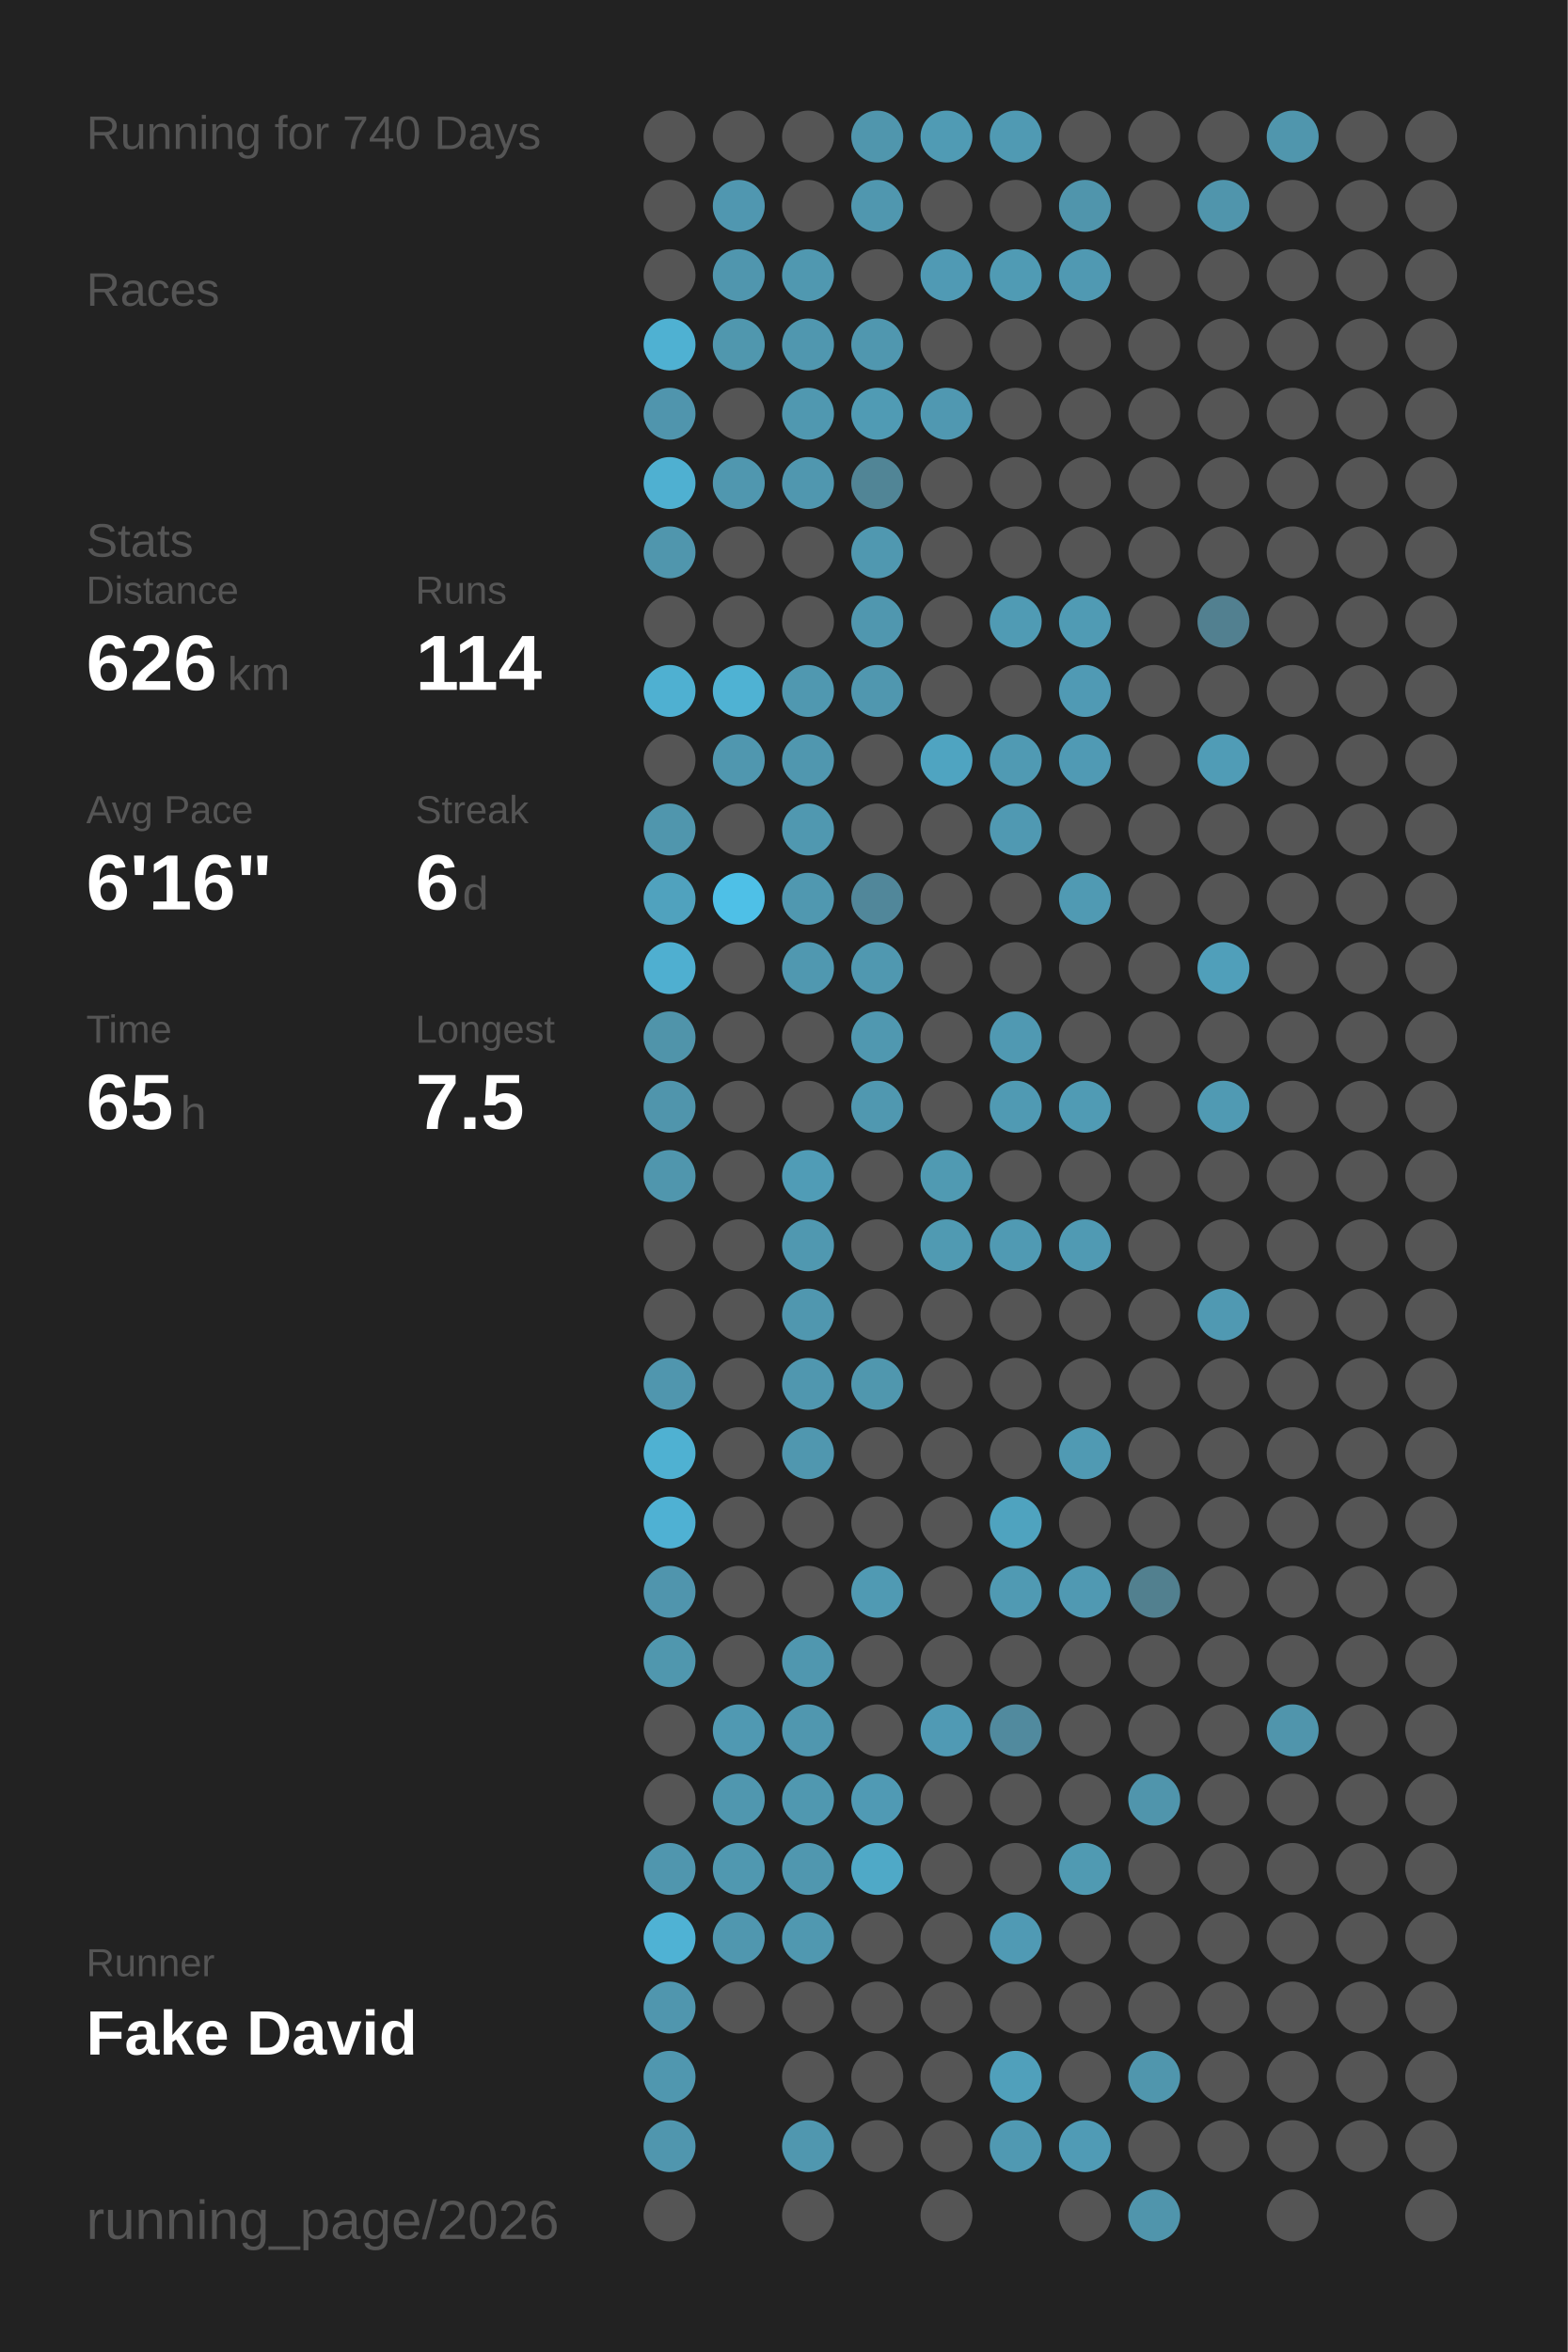
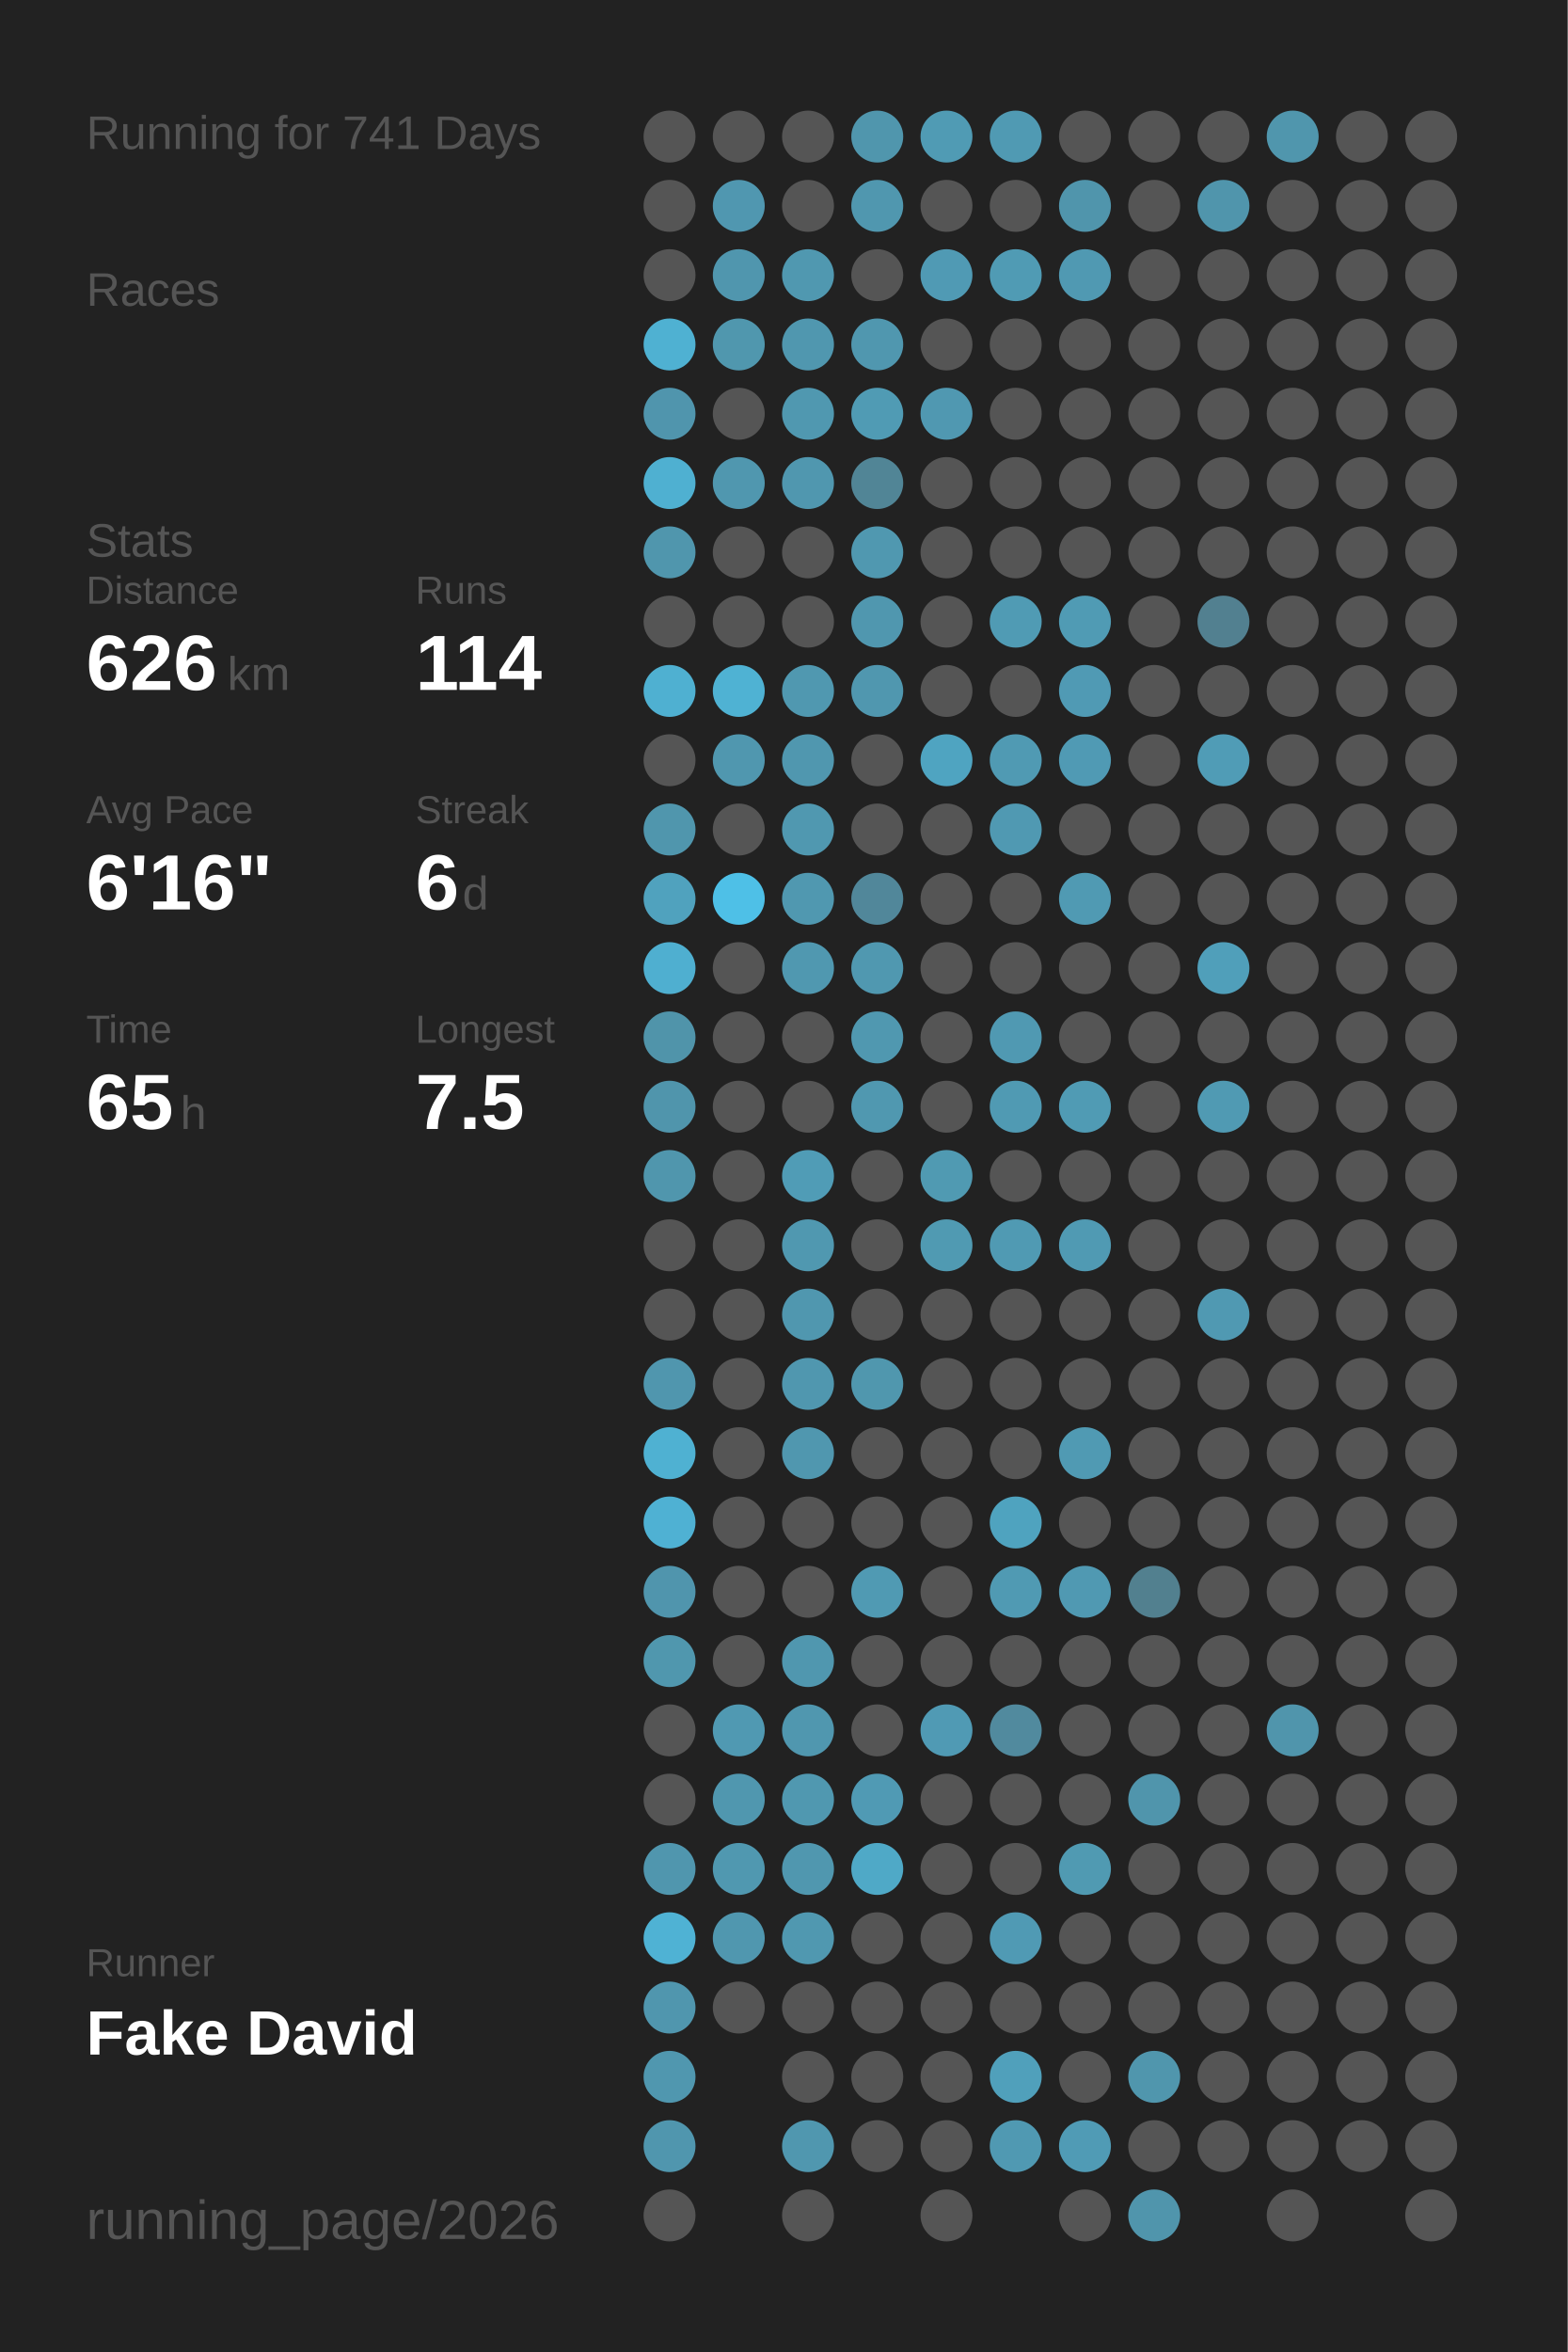
<svg xmlns="http://www.w3.org/2000/svg" baseProfile="full" height="300mm" version="1.1" viewBox="0,0,200,300" width="200mm">
  <defs />
  <rect fill="#222222" height="300" width="200" x="0" y="0" />
-   <text fill="#555555" style="font-size:6px; font-family:Arial;" x="11" y="19">Running for 740 Days</text>
+   <text fill="#555555" style="font-size:6px; font-family:Arial;" x="11" y="19">Running for 741 Days</text>
  <text fill="#555555" style="font-size:6px; font-family:Arial;" x="11" y="39">Races</text>
  <text fill="#555555" style="font-size:6px; font-family:Arial;" x="11" y="71">Stats</text>
  <text fill="#555555" style="font-size:5px; font-family:Arial;" x="11" y="77">Distance</text>
  <text fill="#FFFFFF" style="font-size:10px; font-family:Arial; font-weight:bold;" x="11" y="88">626</text>
  <text fill="#555555" style="font-size:6px; font-family:Arial;" x="29" y="88">km</text>
  <text fill="#555555" style="font-size:5px; font-family:Arial;" x="53" y="77">Runs</text>
  <text fill="#FFFFFF" style="font-size:10px; font-family:Arial; font-weight:bold;" x="53" y="88">114</text>
  <text fill="#555555" style="font-size:5px; font-family:Arial;" x="11" y="105">Avg Pace</text>
  <text fill="#FFFFFF" style="font-size:10px; font-family:Arial; font-weight:bold;" x="11" y="116">6'16"</text>
  <text fill="#555555" style="font-size:5px; font-family:Arial;" x="53" y="105">Streak</text>
  <text fill="#FFFFFF" style="font-size:10px; font-family:Arial; font-weight:bold;" x="53" y="116">6</text>
  <text fill="#555555" style="font-size:6px; font-family:Arial;" x="59" y="116">d</text>
  <text fill="#555555" style="font-size:5px; font-family:Arial;" x="11" y="133">Time</text>
  <text fill="#FFFFFF" style="font-size:10px; font-family:Arial; font-weight:bold;" x="11" y="144">65</text>
  <text fill="#555555" style="font-size:6px; font-family:Arial;" x="23" y="144">h</text>
  <text fill="#555555" style="font-size:5px; font-family:Arial;" x="53" y="133">Longest</text>
  <text fill="#FFFFFF" style="font-size:10px; font-family:Arial; font-weight:bold;" x="53" y="144">7.5</text>
  <text fill="#555555" style="font-size:5px; font-family:Arial;" x="11" y="252.065">Runner</text>
  <text fill="#FFFFFF" style="font-size:8px; font-family:Arial; font-weight:bold;" x="11" y="262.065">Fake David</text>
  <text fill="#555555" style="font-size:7px; font-family:Arial;" x="11" y="285.581">running_page/2026</text>
  <circle cx="85.417" cy="17.419" fill="#555555" r="3.312" />
  <circle cx="85.417" cy="26.258" fill="#555555" r="3.312" />
  <circle cx="85.417" cy="35.097" fill="#555555" r="3.312" />
  <circle cx="85.417" cy="43.935" fill="#4fb1d2" r="3.312" />
  <circle cx="85.417" cy="52.774" fill="#5095ad" r="3.312" />
  <circle cx="85.417" cy="61.613" fill="#4fb0d1" r="3.312" />
  <circle cx="85.417" cy="70.452" fill="#5096ad" r="3.312" />
  <circle cx="85.417" cy="79.29" fill="#555555" r="3.312" />
  <circle cx="85.417" cy="88.129" fill="#4fb0d1" r="3.312" />
  <circle cx="85.417" cy="96.968" fill="#555555" r="3.312" />
  <circle cx="85.417" cy="105.806" fill="#5096ad" r="3.312" />
  <circle cx="85.417" cy="114.645" fill="#50a2be" r="3.312" />
  <circle cx="85.417" cy="123.484" fill="#4fafd0" r="3.312" />
  <circle cx="85.417" cy="132.323" fill="#5094aa" r="3.312" />
  <circle cx="85.417" cy="141.161" fill="#5095ac" r="3.312" />
  <circle cx="85.417" cy="150" fill="#5096ad" r="3.312" />
  <circle cx="85.417" cy="158.839" fill="#555555" r="3.312" />
  <circle cx="85.417" cy="167.677" fill="#555555" r="3.312" />
  <circle cx="85.417" cy="176.516" fill="#5096ae" r="3.312" />
  <circle cx="85.417" cy="185.355" fill="#4fb1d2" r="3.312" />
  <circle cx="85.417" cy="194.194" fill="#4fb1d3" r="3.312" />
  <circle cx="85.417" cy="203.032" fill="#5095ad" r="3.312" />
  <circle cx="85.417" cy="211.871" fill="#5097ae" r="3.312" />
  <circle cx="85.417" cy="220.71" fill="#555555" r="3.312" />
  <circle cx="85.417" cy="229.548" fill="#555555" r="3.312" />
  <circle cx="85.417" cy="238.387" fill="#5096ae" r="3.312" />
  <circle cx="85.417" cy="247.226" fill="#4fb2d4" r="3.312" />
  <circle cx="85.417" cy="256.065" fill="#5096ae" r="3.312" />
  <circle cx="85.417" cy="264.903" fill="#5097af" r="3.312" />
  <circle cx="85.417" cy="273.742" fill="#5096ae" r="3.312" />
  <circle cx="85.417" cy="282.581" fill="#555555" r="3.312" />
  <circle cx="94.25" cy="17.419" fill="#555555" r="3.312" />
  <circle cx="94.25" cy="26.258" fill="#5097b0" r="3.312" />
  <circle cx="94.25" cy="35.097" fill="#5096ae" r="3.312" />
  <circle cx="94.25" cy="43.935" fill="#5097ae" r="3.312" />
  <circle cx="94.25" cy="52.774" fill="#555555" r="3.312" />
  <circle cx="94.25" cy="61.613" fill="#5097af" r="3.312" />
  <circle cx="94.25" cy="70.452" fill="#555555" r="3.312" />
  <circle cx="94.25" cy="79.29" fill="#555555" r="3.312" />
  <circle cx="94.25" cy="88.129" fill="#4fb2d3" r="3.312" />
  <circle cx="94.25" cy="96.968" fill="#5097af" r="3.312" />
  <circle cx="94.25" cy="105.806" fill="#555555" r="3.312" />
  <circle cx="94.25" cy="114.645" fill="#4ec0e7" r="3.312" />
  <circle cx="94.25" cy="123.484" fill="#555555" r="3.312" />
  <circle cx="94.25" cy="132.323" fill="#555555" r="3.312" />
  <circle cx="94.25" cy="141.161" fill="#555555" r="3.312" />
  <circle cx="94.25" cy="150" fill="#555555" r="3.312" />
  <circle cx="94.25" cy="158.839" fill="#555555" r="3.312" />
  <circle cx="94.25" cy="167.677" fill="#555555" r="3.312" />
  <circle cx="94.25" cy="176.516" fill="#555555" r="3.312" />
  <circle cx="94.25" cy="185.355" fill="#555555" r="3.312" />
  <circle cx="94.25" cy="194.194" fill="#555555" r="3.312" />
  <circle cx="94.25" cy="203.032" fill="#555555" r="3.312" />
  <circle cx="94.25" cy="211.871" fill="#555555" r="3.312" />
  <circle cx="94.25" cy="220.71" fill="#5099b2" r="3.312" />
  <circle cx="94.25" cy="229.548" fill="#5097af" r="3.312" />
  <circle cx="94.25" cy="238.387" fill="#5098b0" r="3.312" />
  <circle cx="94.25" cy="247.226" fill="#5097af" r="3.312" />
  <circle cx="94.25" cy="256.065" fill="#555555" r="3.312" />
  <circle cx="103.083" cy="17.419" fill="#555555" r="3.312" />
  <circle cx="103.083" cy="26.258" fill="#555555" r="3.312" />
  <circle cx="103.083" cy="35.097" fill="#5098b0" r="3.312" />
  <circle cx="103.083" cy="43.935" fill="#5097af" r="3.312" />
  <circle cx="103.083" cy="52.774" fill="#5098b0" r="3.312" />
  <circle cx="103.083" cy="61.613" fill="#5097af" r="3.312" />
  <circle cx="103.083" cy="70.452" fill="#555555" r="3.312" />
  <circle cx="103.083" cy="79.29" fill="#555555" r="3.312" />
  <circle cx="103.083" cy="88.129" fill="#5098b0" r="3.312" />
  <circle cx="103.083" cy="96.968" fill="#5097af" r="3.312" />
  <circle cx="103.083" cy="105.806" fill="#5098b0" r="3.312" />
  <circle cx="103.083" cy="114.645" fill="#5098b0" r="3.312" />
  <circle cx="103.083" cy="123.484" fill="#5098b0" r="3.312" />
  <circle cx="103.083" cy="132.323" fill="#555555" r="3.312" />
  <circle cx="103.083" cy="141.161" fill="#555555" r="3.312" />
  <circle cx="103.083" cy="150" fill="#509cb6" r="3.312" />
  <circle cx="103.083" cy="158.839" fill="#5098b0" r="3.312" />
  <circle cx="103.083" cy="167.677" fill="#5097af" r="3.312" />
  <circle cx="103.083" cy="176.516" fill="#5097af" r="3.312" />
  <circle cx="103.083" cy="185.355" fill="#5097af" r="3.312" />
  <circle cx="103.083" cy="194.194" fill="#555555" r="3.312" />
  <circle cx="103.083" cy="203.032" fill="#555555" r="3.312" />
  <circle cx="103.083" cy="211.871" fill="#5097af" r="3.312" />
  <circle cx="103.083" cy="220.71" fill="#5097af" r="3.312" />
  <circle cx="103.083" cy="229.548" fill="#5098b0" r="3.312" />
  <circle cx="103.083" cy="238.387" fill="#5097af" r="3.312" />
  <circle cx="103.083" cy="247.226" fill="#5098b0" r="3.312" />
  <circle cx="103.083" cy="256.065" fill="#555555" r="3.312" />
  <circle cx="103.083" cy="264.903" fill="#555555" r="3.312" />
  <circle cx="103.083" cy="273.742" fill="#5097af" r="3.312" />
  <circle cx="103.083" cy="282.581" fill="#555555" r="3.312" />
  <circle cx="111.917" cy="17.419" fill="#5096ad" r="3.312" />
  <circle cx="111.917" cy="26.258" fill="#5097af" r="3.312" />
  <circle cx="111.917" cy="35.097" fill="#555555" r="3.312" />
  <circle cx="111.917" cy="43.935" fill="#5097af" r="3.312" />
  <circle cx="111.917" cy="52.774" fill="#509bb4" r="3.312" />
  <circle cx="111.917" cy="61.613" fill="#518596" r="3.312" />
  <circle cx="111.917" cy="70.452" fill="#5098b0" r="3.312" />
  <circle cx="111.917" cy="79.29" fill="#5097af" r="3.312" />
  <circle cx="111.917" cy="88.129" fill="#5097af" r="3.312" />
  <circle cx="111.917" cy="96.968" fill="#555555" r="3.312" />
  <circle cx="111.917" cy="105.806" fill="#555555" r="3.312" />
  <circle cx="111.917" cy="114.645" fill="#51879a" r="3.312" />
  <circle cx="111.917" cy="123.484" fill="#5098b0" r="3.312" />
  <circle cx="111.917" cy="132.323" fill="#5098b0" r="3.312" />
  <circle cx="111.917" cy="141.161" fill="#5098b0" r="3.312" />
  <circle cx="111.917" cy="150" fill="#555555" r="3.312" />
  <circle cx="111.917" cy="158.839" fill="#555555" r="3.312" />
  <circle cx="111.917" cy="167.677" fill="#555555" r="3.312" />
  <circle cx="111.917" cy="176.516" fill="#5097ae" r="3.312" />
  <circle cx="111.917" cy="185.355" fill="#555555" r="3.312" />
  <circle cx="111.917" cy="194.194" fill="#555555" r="3.312" />
  <circle cx="111.917" cy="203.032" fill="#509ab3" r="3.312" />
  <circle cx="111.917" cy="211.871" fill="#555555" r="3.312" />
  <circle cx="111.917" cy="220.71" fill="#555555" r="3.312" />
  <circle cx="111.917" cy="229.548" fill="#509ab4" r="3.312" />
  <circle cx="111.917" cy="238.387" fill="#4fa9c7" r="3.312" />
  <circle cx="111.917" cy="247.226" fill="#555555" r="3.312" />
  <circle cx="111.917" cy="256.065" fill="#555555" r="3.312" />
  <circle cx="111.917" cy="264.903" fill="#555555" r="3.312" />
  <circle cx="111.917" cy="273.742" fill="#555555" r="3.312" />
  <circle cx="120.75" cy="17.419" fill="#509bb4" r="3.312" />
  <circle cx="120.75" cy="26.258" fill="#555555" r="3.312" />
  <circle cx="120.75" cy="35.097" fill="#509ab4" r="3.312" />
  <circle cx="120.75" cy="43.935" fill="#555555" r="3.312" />
  <circle cx="120.75" cy="52.774" fill="#5098b1" r="3.312" />
  <circle cx="120.75" cy="61.613" fill="#555555" r="3.312" />
  <circle cx="120.75" cy="70.452" fill="#555555" r="3.312" />
  <circle cx="120.75" cy="79.29" fill="#555555" r="3.312" />
  <circle cx="120.75" cy="88.129" fill="#555555" r="3.312" />
  <circle cx="120.75" cy="96.968" fill="#4fa4c1" r="3.312" />
  <circle cx="120.75" cy="105.806" fill="#555555" r="3.312" />
  <circle cx="120.75" cy="114.645" fill="#555555" r="3.312" />
  <circle cx="120.75" cy="123.484" fill="#555555" r="3.312" />
  <circle cx="120.75" cy="132.323" fill="#555555" r="3.312" />
  <circle cx="120.75" cy="141.161" fill="#555555" r="3.312" />
  <circle cx="120.75" cy="150" fill="#509ab2" r="3.312" />
  <circle cx="120.75" cy="158.839" fill="#509ab2" r="3.312" />
  <circle cx="120.75" cy="167.677" fill="#555555" r="3.312" />
  <circle cx="120.75" cy="176.516" fill="#555555" r="3.312" />
  <circle cx="120.75" cy="185.355" fill="#555555" r="3.312" />
  <circle cx="120.75" cy="194.194" fill="#555555" r="3.312" />
  <circle cx="120.75" cy="203.032" fill="#555555" r="3.312" />
  <circle cx="120.75" cy="211.871" fill="#555555" r="3.312" />
  <circle cx="120.75" cy="220.71" fill="#509ab4" r="3.312" />
  <circle cx="120.75" cy="229.548" fill="#555555" r="3.312" />
  <circle cx="120.75" cy="238.387" fill="#555555" r="3.312" />
  <circle cx="120.75" cy="247.226" fill="#555555" r="3.312" />
  <circle cx="120.75" cy="256.065" fill="#555555" r="3.312" />
  <circle cx="120.75" cy="264.903" fill="#555555" r="3.312" />
  <circle cx="120.75" cy="273.742" fill="#555555" r="3.312" />
  <circle cx="120.75" cy="282.581" fill="#555555" r="3.312" />
  <circle cx="129.583" cy="17.419" fill="#509ab3" r="3.312" />
  <circle cx="129.583" cy="26.258" fill="#555555" r="3.312" />
  <circle cx="129.583" cy="35.097" fill="#509bb4" r="3.312" />
  <circle cx="129.583" cy="43.935" fill="#555555" r="3.312" />
  <circle cx="129.583" cy="52.774" fill="#555555" r="3.312" />
  <circle cx="129.583" cy="61.613" fill="#555555" r="3.312" />
  <circle cx="129.583" cy="70.452" fill="#555555" r="3.312" />
  <circle cx="129.583" cy="79.29" fill="#509bb4" r="3.312" />
  <circle cx="129.583" cy="88.129" fill="#555555" r="3.312" />
  <circle cx="129.583" cy="96.968" fill="#509ab3" r="3.312" />
  <circle cx="129.583" cy="105.806" fill="#5099b2" r="3.312" />
  <circle cx="129.583" cy="114.645" fill="#555555" r="3.312" />
  <circle cx="129.583" cy="123.484" fill="#555555" r="3.312" />
  <circle cx="129.583" cy="132.323" fill="#5099b2" r="3.312" />
  <circle cx="129.583" cy="141.161" fill="#509ab3" r="3.312" />
  <circle cx="129.583" cy="150" fill="#555555" r="3.312" />
  <circle cx="129.583" cy="158.839" fill="#509ab3" r="3.312" />
  <circle cx="129.583" cy="167.677" fill="#555555" r="3.312" />
  <circle cx="129.583" cy="176.516" fill="#555555" r="3.312" />
  <circle cx="129.583" cy="185.355" fill="#555555" r="3.312" />
  <circle cx="129.583" cy="194.194" fill="#4fa3bf" r="3.312" />
  <circle cx="129.583" cy="203.032" fill="#509ab3" r="3.312" />
  <circle cx="129.583" cy="211.871" fill="#555555" r="3.312" />
  <circle cx="129.583" cy="220.71" fill="#518a9e" r="3.312" />
  <circle cx="129.583" cy="229.548" fill="#555555" r="3.312" />
  <circle cx="129.583" cy="238.387" fill="#555555" r="3.312" />
  <circle cx="129.583" cy="247.226" fill="#509ab4" r="3.312" />
  <circle cx="129.583" cy="256.065" fill="#555555" r="3.312" />
  <circle cx="129.583" cy="264.903" fill="#50a0bb" r="3.312" />
  <circle cx="129.583" cy="273.742" fill="#5099b2" r="3.312" />
  <circle cx="138.417" cy="17.419" fill="#555555" r="3.312" />
  <circle cx="138.417" cy="26.258" fill="#5095ac" r="3.312" />
  <circle cx="138.417" cy="35.097" fill="#5099b2" r="3.312" />
  <circle cx="138.417" cy="43.935" fill="#555555" r="3.312" />
  <circle cx="138.417" cy="52.774" fill="#555555" r="3.312" />
  <circle cx="138.417" cy="61.613" fill="#555555" r="3.312" />
  <circle cx="138.417" cy="70.452" fill="#555555" r="3.312" />
  <circle cx="138.417" cy="79.29" fill="#509bb4" r="3.312" />
  <circle cx="138.417" cy="88.129" fill="#509ab4" r="3.312" />
  <circle cx="138.417" cy="96.968" fill="#509ab4" r="3.312" />
  <circle cx="138.417" cy="105.806" fill="#555555" r="3.312" />
  <circle cx="138.417" cy="114.645" fill="#509ab3" r="3.312" />
  <circle cx="138.417" cy="123.484" fill="#555555" r="3.312" />
  <circle cx="138.417" cy="132.323" fill="#555555" r="3.312" />
  <circle cx="138.417" cy="141.161" fill="#509bb4" r="3.312" />
  <circle cx="138.417" cy="150" fill="#555555" r="3.312" />
  <circle cx="138.417" cy="158.839" fill="#509ab3" r="3.312" />
  <circle cx="138.417" cy="167.677" fill="#555555" r="3.312" />
  <circle cx="138.417" cy="176.516" fill="#555555" r="3.312" />
  <circle cx="138.417" cy="185.355" fill="#509ab3" r="3.312" />
  <circle cx="138.417" cy="194.194" fill="#555555" r="3.312" />
  <circle cx="138.417" cy="203.032" fill="#5099b2" r="3.312" />
  <circle cx="138.417" cy="211.871" fill="#555555" r="3.312" />
  <circle cx="138.417" cy="220.71" fill="#555555" r="3.312" />
  <circle cx="138.417" cy="229.548" fill="#555555" r="3.312" />
  <circle cx="138.417" cy="238.387" fill="#509ab2" r="3.312" />
  <circle cx="138.417" cy="247.226" fill="#555555" r="3.312" />
  <circle cx="138.417" cy="256.065" fill="#555555" r="3.312" />
  <circle cx="138.417" cy="264.903" fill="#555555" r="3.312" />
  <circle cx="138.417" cy="273.742" fill="#509bb5" r="3.312" />
  <circle cx="138.417" cy="282.581" fill="#555555" r="3.312" />
  <circle cx="147.25" cy="17.419" fill="#555555" r="3.312" />
  <circle cx="147.25" cy="26.258" fill="#555555" r="3.312" />
  <circle cx="147.25" cy="35.097" fill="#555555" r="3.312" />
  <circle cx="147.25" cy="43.935" fill="#555555" r="3.312" />
  <circle cx="147.25" cy="52.774" fill="#555555" r="3.312" />
  <circle cx="147.25" cy="61.613" fill="#555555" r="3.312" />
  <circle cx="147.25" cy="70.452" fill="#555555" r="3.312" />
  <circle cx="147.25" cy="79.29" fill="#555555" r="3.312" />
  <circle cx="147.25" cy="88.129" fill="#555555" r="3.312" />
  <circle cx="147.25" cy="96.968" fill="#555555" r="3.312" />
  <circle cx="147.25" cy="105.806" fill="#555555" r="3.312" />
  <circle cx="147.25" cy="114.645" fill="#555555" r="3.312" />
  <circle cx="147.25" cy="123.484" fill="#555555" r="3.312" />
  <circle cx="147.25" cy="132.323" fill="#555555" r="3.312" />
  <circle cx="147.25" cy="141.161" fill="#555555" r="3.312" />
  <circle cx="147.25" cy="150" fill="#555555" r="3.312" />
  <circle cx="147.25" cy="158.839" fill="#555555" r="3.312" />
  <circle cx="147.25" cy="167.677" fill="#555555" r="3.312" />
  <circle cx="147.25" cy="176.516" fill="#555555" r="3.312" />
  <circle cx="147.25" cy="185.355" fill="#555555" r="3.312" />
  <circle cx="147.25" cy="194.194" fill="#555555" r="3.312" />
  <circle cx="147.25" cy="203.032" fill="#52808f" r="3.312" />
  <circle cx="147.25" cy="211.871" fill="#555555" r="3.312" />
  <circle cx="147.25" cy="220.71" fill="#555555" r="3.312" />
  <circle cx="147.25" cy="229.548" fill="#5095ac" r="3.312" />
  <circle cx="147.25" cy="238.387" fill="#555555" r="3.312" />
  <circle cx="147.25" cy="247.226" fill="#555555" r="3.312" />
  <circle cx="147.25" cy="256.065" fill="#555555" r="3.312" />
  <circle cx="147.25" cy="264.903" fill="#5096ad" r="3.312" />
  <circle cx="147.25" cy="273.742" fill="#555555" r="3.312" />
  <circle cx="147.25" cy="282.581" fill="#5095ac" r="3.312" />
  <circle cx="156.083" cy="17.419" fill="#555555" r="3.312" />
  <circle cx="156.083" cy="26.258" fill="#5095ac" r="3.312" />
  <circle cx="156.083" cy="35.097" fill="#555555" r="3.312" />
  <circle cx="156.083" cy="43.935" fill="#555555" r="3.312" />
  <circle cx="156.083" cy="52.774" fill="#555555" r="3.312" />
  <circle cx="156.083" cy="61.613" fill="#555555" r="3.312" />
  <circle cx="156.083" cy="70.452" fill="#555555" r="3.312" />
  <circle cx="156.083" cy="79.29" fill="#528090" r="3.312" />
  <circle cx="156.083" cy="88.129" fill="#555555" r="3.312" />
  <circle cx="156.083" cy="96.968" fill="#509cb6" r="3.312" />
  <circle cx="156.083" cy="105.806" fill="#555555" r="3.312" />
  <circle cx="156.083" cy="114.645" fill="#555555" r="3.312" />
  <circle cx="156.083" cy="123.484" fill="#509fba" r="3.312" />
  <circle cx="156.083" cy="132.323" fill="#555555" r="3.312" />
  <circle cx="156.083" cy="141.161" fill="#509ab3" r="3.312" />
  <circle cx="156.083" cy="150" fill="#555555" r="3.312" />
  <circle cx="156.083" cy="158.839" fill="#555555" r="3.312" />
  <circle cx="156.083" cy="167.677" fill="#5099b2" r="3.312" />
  <circle cx="156.083" cy="176.516" fill="#555555" r="3.312" />
  <circle cx="156.083" cy="185.355" fill="#555555" r="3.312" />
  <circle cx="156.083" cy="194.194" fill="#555555" r="3.312" />
  <circle cx="156.083" cy="203.032" fill="#555555" r="3.312" />
  <circle cx="156.083" cy="211.871" fill="#555555" r="3.312" />
  <circle cx="156.083" cy="220.71" fill="#555555" r="3.312" />
  <circle cx="156.083" cy="229.548" fill="#555555" r="3.312" />
  <circle cx="156.083" cy="238.387" fill="#555555" r="3.312" />
  <circle cx="156.083" cy="247.226" fill="#555555" r="3.312" />
  <circle cx="156.083" cy="256.065" fill="#555555" r="3.312" />
  <circle cx="156.083" cy="264.903" fill="#555555" r="3.312" />
  <circle cx="156.083" cy="273.742" fill="#555555" r="3.312" />
  <circle cx="164.917" cy="17.419" fill="#5096ad" r="3.312" />
  <circle cx="164.917" cy="26.258" fill="#555555" r="3.312" />
  <circle cx="164.917" cy="35.097" fill="#555555" r="3.312" />
  <circle cx="164.917" cy="43.935" fill="#555555" r="3.312" />
  <circle cx="164.917" cy="52.774" fill="#555555" r="3.312" />
  <circle cx="164.917" cy="61.613" fill="#555555" r="3.312" />
  <circle cx="164.917" cy="70.452" fill="#555555" r="3.312" />
  <circle cx="164.917" cy="79.29" fill="#555555" r="3.312" />
  <circle cx="164.917" cy="88.129" fill="#555555" r="3.312" />
  <circle cx="164.917" cy="96.968" fill="#555555" r="3.312" />
  <circle cx="164.917" cy="105.806" fill="#555555" r="3.312" />
  <circle cx="164.917" cy="114.645" fill="#555555" r="3.312" />
  <circle cx="164.917" cy="123.484" fill="#555555" r="3.312" />
  <circle cx="164.917" cy="132.323" fill="#555555" r="3.312" />
  <circle cx="164.917" cy="141.161" fill="#555555" r="3.312" />
  <circle cx="164.917" cy="150" fill="#555555" r="3.312" />
  <circle cx="164.917" cy="158.839" fill="#555555" r="3.312" />
  <circle cx="164.917" cy="167.677" fill="#555555" r="3.312" />
  <circle cx="164.917" cy="176.516" fill="#555555" r="3.312" />
  <circle cx="164.917" cy="185.355" fill="#555555" r="3.312" />
  <circle cx="164.917" cy="194.194" fill="#555555" r="3.312" />
  <circle cx="164.917" cy="203.032" fill="#555555" r="3.312" />
  <circle cx="164.917" cy="211.871" fill="#555555" r="3.312" />
  <circle cx="164.917" cy="220.71" fill="#5095ac" r="3.312" />
  <circle cx="164.917" cy="229.548" fill="#555555" r="3.312" />
  <circle cx="164.917" cy="238.387" fill="#555555" r="3.312" />
  <circle cx="164.917" cy="247.226" fill="#555555" r="3.312" />
  <circle cx="164.917" cy="256.065" fill="#555555" r="3.312" />
  <circle cx="164.917" cy="264.903" fill="#555555" r="3.312" />
  <circle cx="164.917" cy="273.742" fill="#555555" r="3.312" />
  <circle cx="164.917" cy="282.581" fill="#555555" r="3.312" />
  <circle cx="173.75" cy="17.419" fill="#555555" r="3.312" />
  <circle cx="173.75" cy="26.258" fill="#555555" r="3.312" />
  <circle cx="173.75" cy="35.097" fill="#555555" r="3.312" />
  <circle cx="173.75" cy="43.935" fill="#555555" r="3.312" />
  <circle cx="173.75" cy="52.774" fill="#555555" r="3.312" />
  <circle cx="173.75" cy="61.613" fill="#555555" r="3.312" />
  <circle cx="173.75" cy="70.452" fill="#555555" r="3.312" />
  <circle cx="173.75" cy="79.29" fill="#555555" r="3.312" />
  <circle cx="173.75" cy="88.129" fill="#555555" r="3.312" />
  <circle cx="173.75" cy="96.968" fill="#555555" r="3.312" />
  <circle cx="173.75" cy="105.806" fill="#555555" r="3.312" />
  <circle cx="173.75" cy="114.645" fill="#555555" r="3.312" />
  <circle cx="173.75" cy="123.484" fill="#555555" r="3.312" />
  <circle cx="173.75" cy="132.323" fill="#555555" r="3.312" />
  <circle cx="173.75" cy="141.161" fill="#555555" r="3.312" />
  <circle cx="173.75" cy="150" fill="#555555" r="3.312" />
  <circle cx="173.75" cy="158.839" fill="#555555" r="3.312" />
  <circle cx="173.75" cy="167.677" fill="#555555" r="3.312" />
  <circle cx="173.75" cy="176.516" fill="#555555" r="3.312" />
  <circle cx="173.75" cy="185.355" fill="#555555" r="3.312" />
  <circle cx="173.75" cy="194.194" fill="#555555" r="3.312" />
  <circle cx="173.75" cy="203.032" fill="#555555" r="3.312" />
  <circle cx="173.75" cy="211.871" fill="#555555" r="3.312" />
  <circle cx="173.75" cy="220.71" fill="#555555" r="3.312" />
  <circle cx="173.75" cy="229.548" fill="#555555" r="3.312" />
  <circle cx="173.75" cy="238.387" fill="#555555" r="3.312" />
  <circle cx="173.75" cy="247.226" fill="#555555" r="3.312" />
  <circle cx="173.75" cy="256.065" fill="#555555" r="3.312" />
  <circle cx="173.75" cy="264.903" fill="#555555" r="3.312" />
  <circle cx="173.75" cy="273.742" fill="#555555" r="3.312" />
  <circle cx="182.583" cy="17.419" fill="#555555" r="3.312" />
  <circle cx="182.583" cy="26.258" fill="#555555" r="3.312" />
  <circle cx="182.583" cy="35.097" fill="#555555" r="3.312" />
  <circle cx="182.583" cy="43.935" fill="#555555" r="3.312" />
  <circle cx="182.583" cy="52.774" fill="#555555" r="3.312" />
  <circle cx="182.583" cy="61.613" fill="#555555" r="3.312" />
  <circle cx="182.583" cy="70.452" fill="#555555" r="3.312" />
  <circle cx="182.583" cy="79.29" fill="#555555" r="3.312" />
  <circle cx="182.583" cy="88.129" fill="#555555" r="3.312" />
  <circle cx="182.583" cy="96.968" fill="#555555" r="3.312" />
  <circle cx="182.583" cy="105.806" fill="#555555" r="3.312" />
  <circle cx="182.583" cy="114.645" fill="#555555" r="3.312" />
  <circle cx="182.583" cy="123.484" fill="#555555" r="3.312" />
  <circle cx="182.583" cy="132.323" fill="#555555" r="3.312" />
  <circle cx="182.583" cy="141.161" fill="#555555" r="3.312" />
  <circle cx="182.583" cy="150" fill="#555555" r="3.312" />
  <circle cx="182.583" cy="158.839" fill="#555555" r="3.312" />
  <circle cx="182.583" cy="167.677" fill="#555555" r="3.312" />
  <circle cx="182.583" cy="176.516" fill="#555555" r="3.312" />
  <circle cx="182.583" cy="185.355" fill="#555555" r="3.312" />
  <circle cx="182.583" cy="194.194" fill="#555555" r="3.312" />
  <circle cx="182.583" cy="203.032" fill="#555555" r="3.312" />
  <circle cx="182.583" cy="211.871" fill="#555555" r="3.312" />
  <circle cx="182.583" cy="220.71" fill="#555555" r="3.312" />
  <circle cx="182.583" cy="229.548" fill="#555555" r="3.312" />
  <circle cx="182.583" cy="238.387" fill="#555555" r="3.312" />
  <circle cx="182.583" cy="247.226" fill="#555555" r="3.312" />
  <circle cx="182.583" cy="256.065" fill="#555555" r="3.312" />
  <circle cx="182.583" cy="264.903" fill="#555555" r="3.312" />
  <circle cx="182.583" cy="273.742" fill="#555555" r="3.312" />
  <circle cx="182.583" cy="282.581" fill="#555555" r="3.312" />
</svg>
